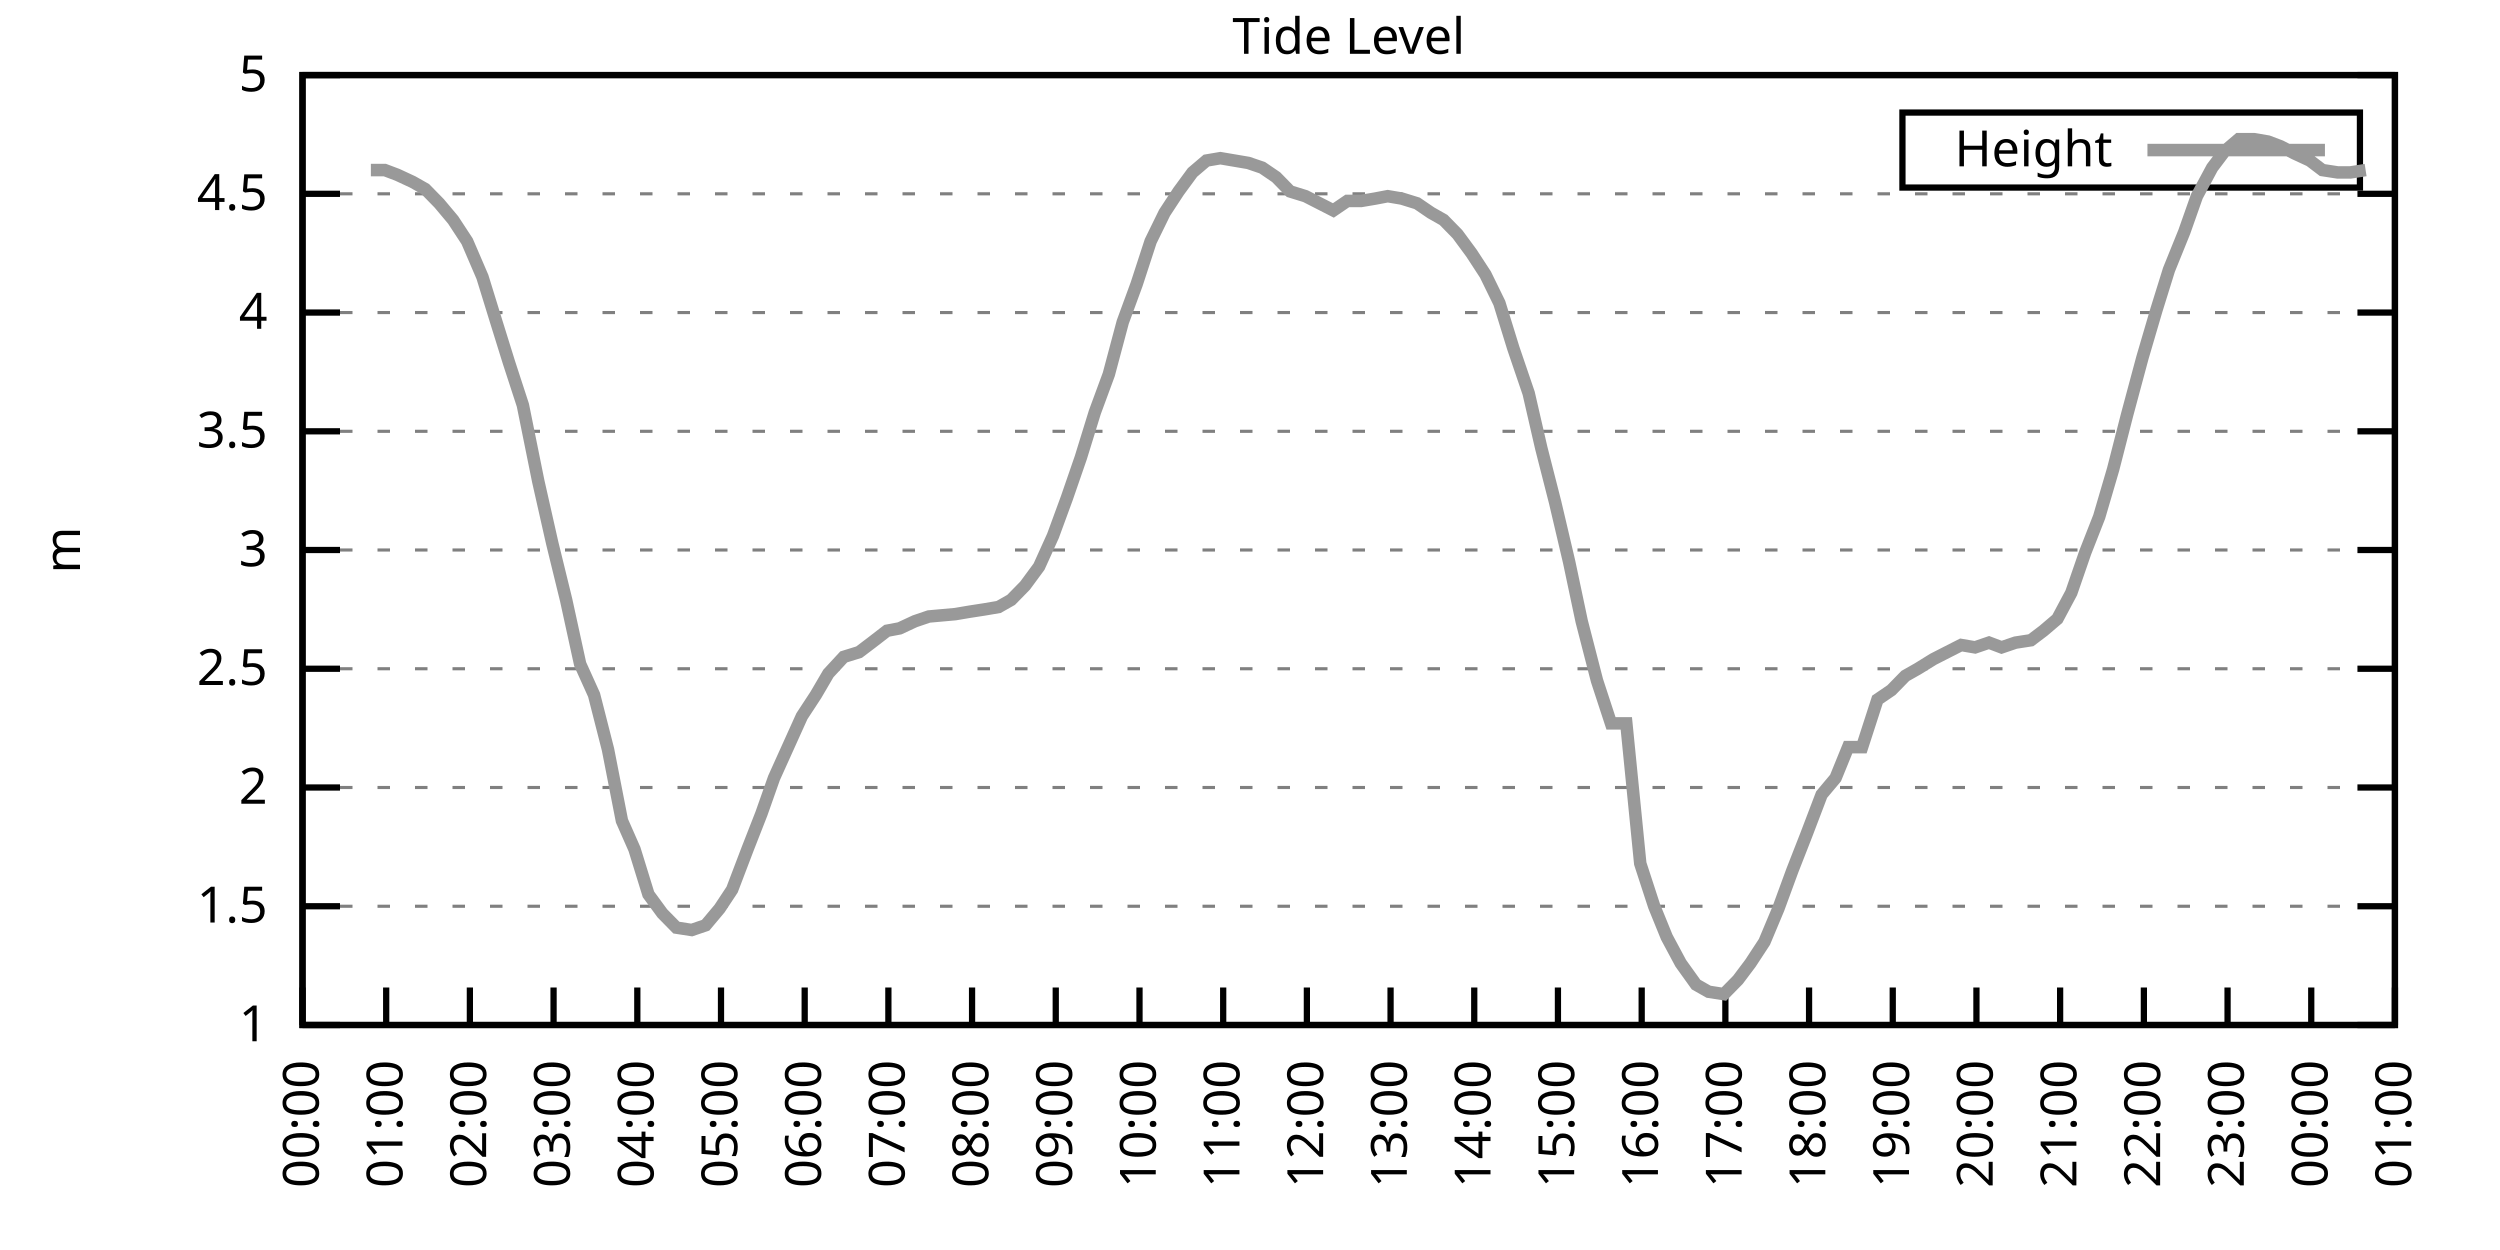
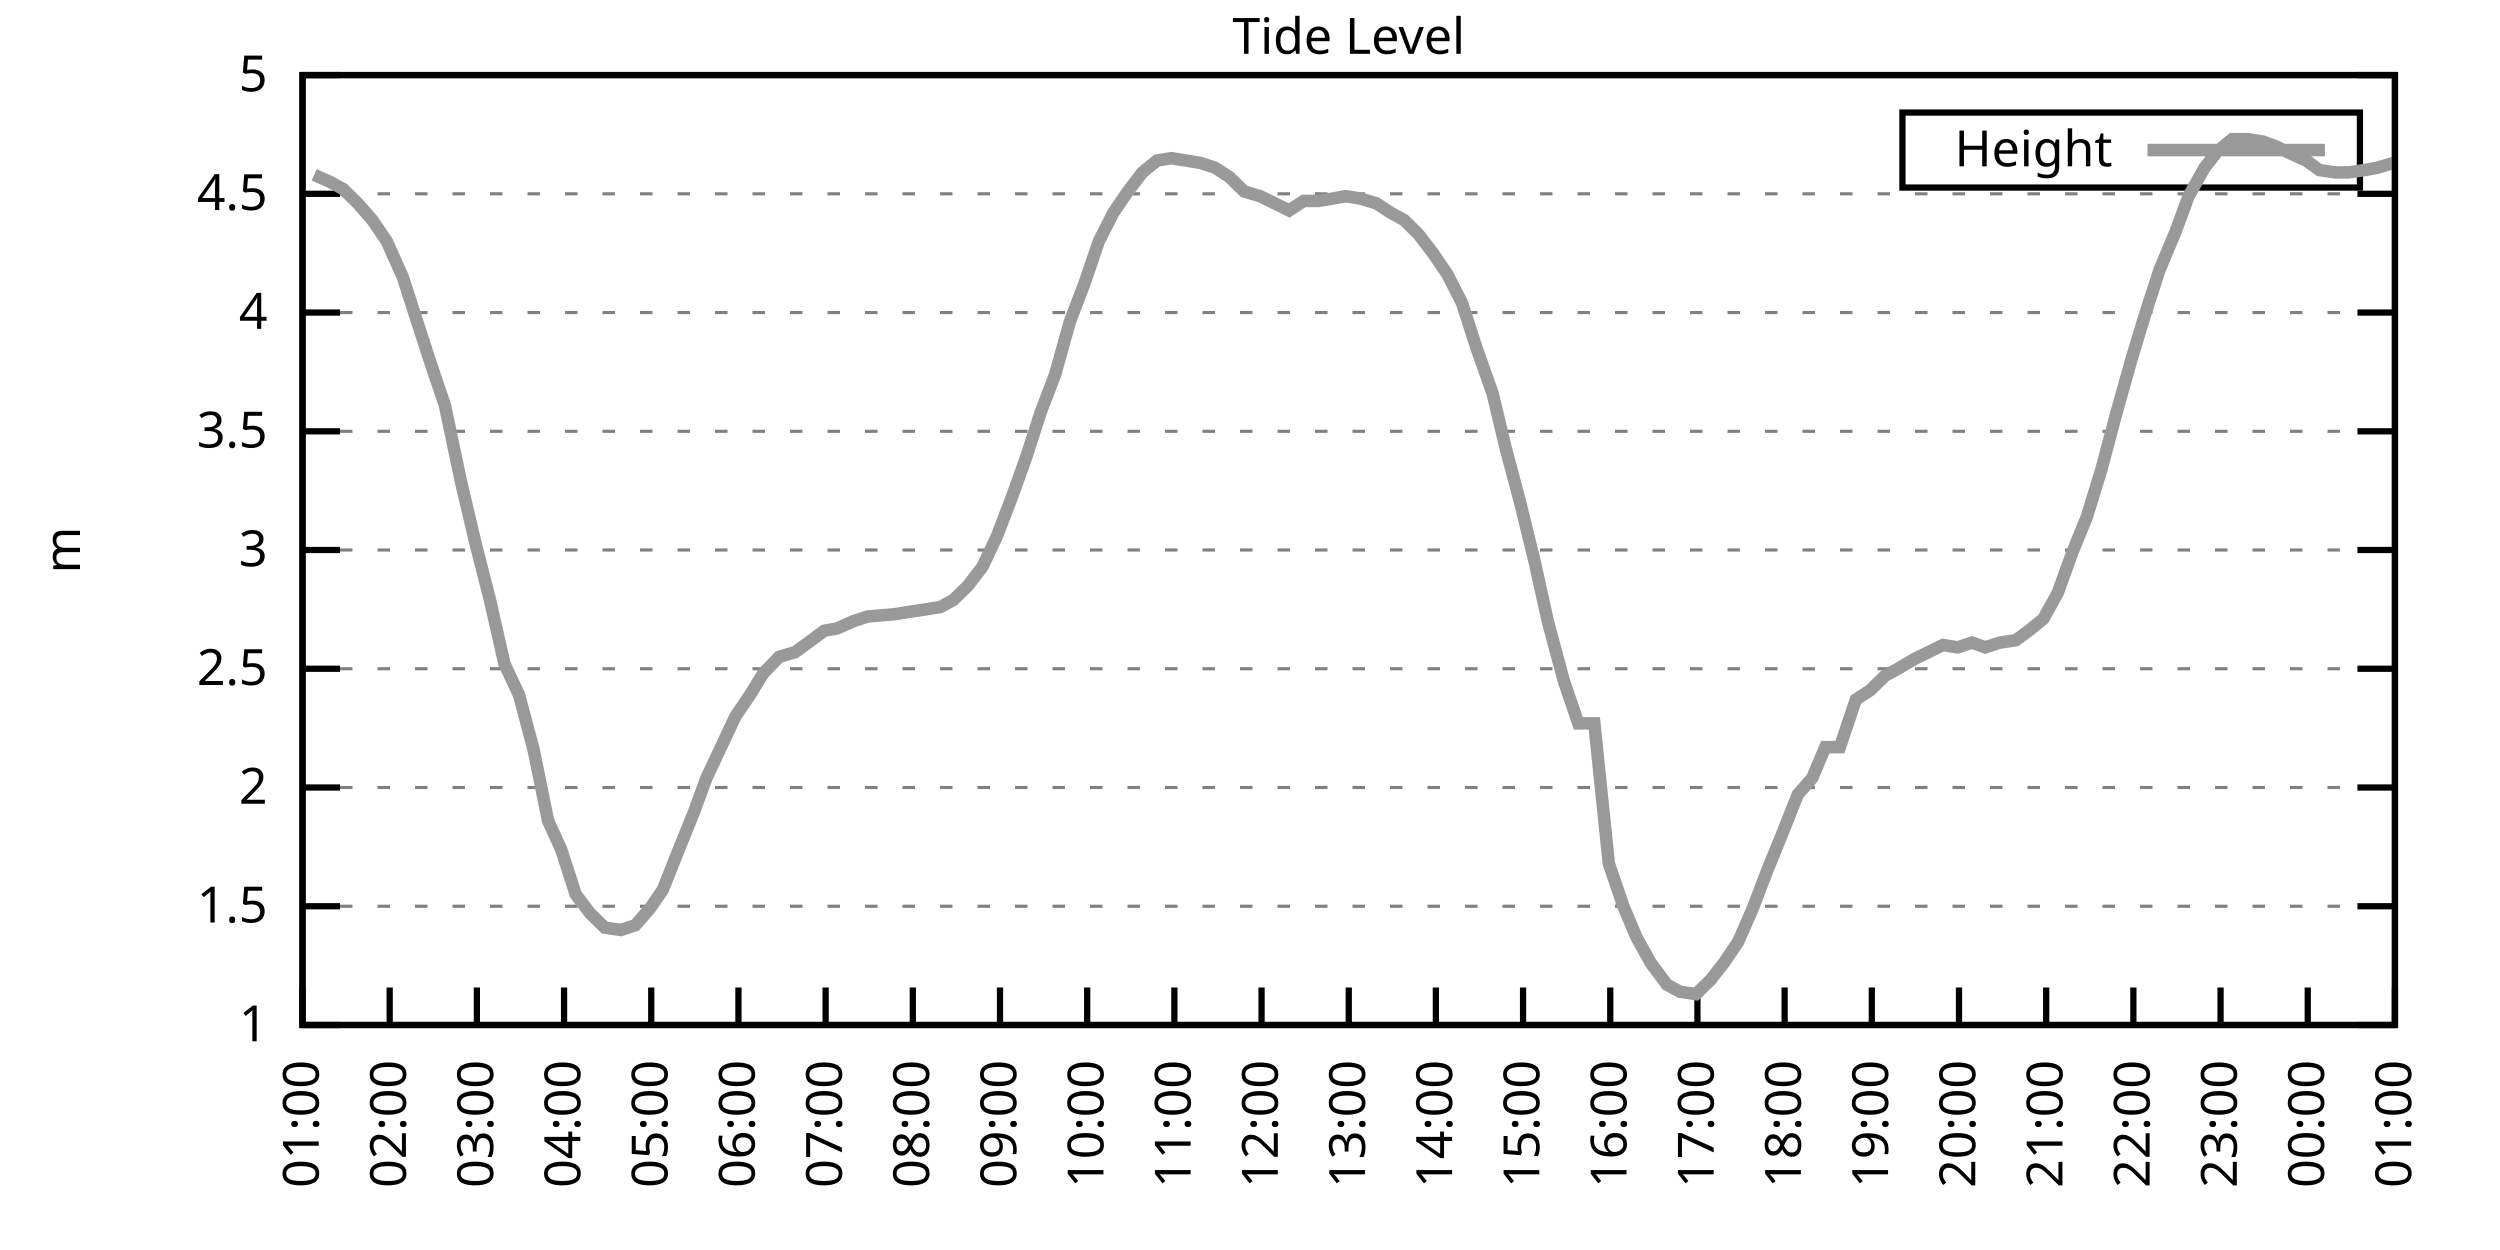
<svg xmlns="http://www.w3.org/2000/svg" xmlns:xlink="http://www.w3.org/1999/xlink" width="400" height="200" viewBox="0 0 400 200">
  <g id="gnuplot_canvas">
    <rect x="0" y="0" width="400" height="200" fill="none" />
    <defs>
      <circle id="gpDot" r="0.5" stroke-width="0.5" stroke="currentColor" />
      <path id="gpPt0" stroke-width="0.333" stroke="currentColor" d="M-1,0 h2 M0,-1 v2" />
      <path id="gpPt1" stroke-width="0.333" stroke="currentColor" d="M-1,-1 L1,1 M1,-1 L-1,1" />
      <path id="gpPt2" stroke-width="0.333" stroke="currentColor" d="M-1,0 L1,0 M0,-1 L0,1 M-1,-1 L1,1 M-1,1 L1,-1" />
      <rect id="gpPt3" stroke-width="0.333" stroke="currentColor" x="-1" y="-1" width="2" height="2" />
      <rect id="gpPt4" stroke-width="0.333" stroke="currentColor" fill="currentColor" x="-1" y="-1" width="2" height="2" />
      <circle id="gpPt5" stroke-width="0.333" stroke="currentColor" cx="0" cy="0" r="1" />
      <use xlink:href="#gpPt5" id="gpPt6" fill="currentColor" stroke="none" />
      <path id="gpPt7" stroke-width="0.333" stroke="currentColor" d="M0,-1.33 L-1.33,0.67 L1.33,0.67 z" />
      <use xlink:href="#gpPt7" id="gpPt8" fill="currentColor" stroke="none" />
      <use xlink:href="#gpPt7" id="gpPt9" stroke="currentColor" transform="rotate(180)" />
      <use xlink:href="#gpPt9" id="gpPt10" fill="currentColor" stroke="none" />
      <use xlink:href="#gpPt3" id="gpPt11" stroke="currentColor" transform="rotate(45)" />
      <use xlink:href="#gpPt11" id="gpPt12" fill="currentColor" stroke="none" />
      <path id="gpPt13" stroke-width="0.333" stroke="currentColor" d="M0,1.330 L1.265,0.411 L0.782,-1.067 L-0.782,-1.076 L-1.265,0.411 z" />
      <use xlink:href="#gpPt13" id="gpPt14" fill="currentColor" stroke="none" />
      <filter id="textbox" filterUnits="objectBoundingBox" x="0" y="0" height="1" width="1">
        <feFlood flood-color="white" flood-opacity="1" result="bgnd" />
        <feComposite in="SourceGraphic" in2="bgnd" operator="atop" />
      </filter>
      <filter id="greybox" filterUnits="objectBoundingBox" x="0" y="0" height="1" width="1">
        <feFlood flood-color="lightgrey" flood-opacity="1" result="grey" />
        <feComposite in="SourceGraphic" in2="grey" operator="atop" />
      </filter>
    </defs>
    <g fill="none" color="white" stroke="currentColor" stroke-width="1.00" stroke-linecap="butt" stroke-linejoin="miter">
</g>
    <g fill="none" color="black" stroke="currentColor" stroke-width="1.00" stroke-linecap="butt" stroke-linejoin="miter">
      <g stroke="none" shape-rendering="crispEdges">
        <polygon fill="rgb(255, 255, 255)" points="48.40,164.00 383.18,164.00 383.18,12.02 48.40,12.02 " />
      </g>
    </g>
    <g fill="none" color="black" stroke="currentColor" stroke-width="1.00" stroke-linecap="butt" stroke-linejoin="miter">
</g>
    <g fill="none" color="black" stroke="black" stroke-width="0.50" stroke-linecap="butt" stroke-linejoin="miter">
</g>
    <g fill="none" color="gray" stroke="currentColor" stroke-width="0.50" stroke-linecap="butt" stroke-linejoin="miter">
      <path stroke="gray" stroke-dasharray="2,4" class="gridline" d="M48.40,164.00 L383.19,164.00  " />
    </g>
    <g fill="none" color="gray" stroke="gray" stroke-width="1.00" stroke-linecap="butt" stroke-linejoin="miter">
</g>
    <g fill="none" color="black" stroke="currentColor" stroke-width="1.00" stroke-linecap="butt" stroke-linejoin="miter">
      <path stroke="black" d="M48.40,164.00 L54.40,164.00 M383.19,164.00 L377.19,164.00  " />
      <g transform="translate(42.80,166.60)" stroke="none" fill="black" font-family="Sans" font-size="8.00" text-anchor="end">
        <text>
          <tspan font-family="Sans"> 1</tspan>
        </text>
      </g>
    </g>
    <g fill="none" color="black" stroke="currentColor" stroke-width="1.00" stroke-linecap="butt" stroke-linejoin="miter">
</g>
    <g fill="none" color="black" stroke="black" stroke-width="0.50" stroke-linecap="butt" stroke-linejoin="miter">
</g>
    <g fill="none" color="gray" stroke="currentColor" stroke-width="0.50" stroke-linecap="butt" stroke-linejoin="miter">
      <path stroke="gray" stroke-dasharray="2,4" class="gridline" d="M48.40,145.00 L383.19,145.00  " />
    </g>
    <g fill="none" color="gray" stroke="gray" stroke-width="1.00" stroke-linecap="butt" stroke-linejoin="miter">
</g>
    <g fill="none" color="black" stroke="currentColor" stroke-width="1.00" stroke-linecap="butt" stroke-linejoin="miter">
      <path stroke="black" d="M48.40,145.00 L54.40,145.00 M383.19,145.00 L377.19,145.00  " />
      <g transform="translate(42.80,147.60)" stroke="none" fill="black" font-family="Sans" font-size="8.00" text-anchor="end">
        <text>
          <tspan font-family="Sans"> 1.5</tspan>
        </text>
      </g>
    </g>
    <g fill="none" color="black" stroke="currentColor" stroke-width="1.00" stroke-linecap="butt" stroke-linejoin="miter">
</g>
    <g fill="none" color="black" stroke="black" stroke-width="0.50" stroke-linecap="butt" stroke-linejoin="miter">
</g>
    <g fill="none" color="gray" stroke="currentColor" stroke-width="0.50" stroke-linecap="butt" stroke-linejoin="miter">
      <path stroke="gray" stroke-dasharray="2,4" class="gridline" d="M48.40,126.00 L383.19,126.00  " />
    </g>
    <g fill="none" color="gray" stroke="gray" stroke-width="1.00" stroke-linecap="butt" stroke-linejoin="miter">
</g>
    <g fill="none" color="black" stroke="currentColor" stroke-width="1.00" stroke-linecap="butt" stroke-linejoin="miter">
      <path stroke="black" d="M48.40,126.00 L54.40,126.00 M383.19,126.00 L377.19,126.00  " />
      <g transform="translate(42.80,128.60)" stroke="none" fill="black" font-family="Sans" font-size="8.00" text-anchor="end">
        <text>
          <tspan font-family="Sans"> 2</tspan>
        </text>
      </g>
    </g>
    <g fill="none" color="black" stroke="currentColor" stroke-width="1.00" stroke-linecap="butt" stroke-linejoin="miter">
</g>
    <g fill="none" color="black" stroke="black" stroke-width="0.50" stroke-linecap="butt" stroke-linejoin="miter">
</g>
    <g fill="none" color="gray" stroke="currentColor" stroke-width="0.50" stroke-linecap="butt" stroke-linejoin="miter">
      <path stroke="gray" stroke-dasharray="2,4" class="gridline" d="M48.40,107.00 L383.19,107.00  " />
    </g>
    <g fill="none" color="gray" stroke="gray" stroke-width="1.00" stroke-linecap="butt" stroke-linejoin="miter">
</g>
    <g fill="none" color="black" stroke="currentColor" stroke-width="1.00" stroke-linecap="butt" stroke-linejoin="miter">
      <path stroke="black" d="M48.40,107.00 L54.40,107.00 M383.19,107.00 L377.19,107.00  " />
      <g transform="translate(42.80,109.60)" stroke="none" fill="black" font-family="Sans" font-size="8.00" text-anchor="end">
        <text>
          <tspan font-family="Sans"> 2.5</tspan>
        </text>
      </g>
    </g>
    <g fill="none" color="black" stroke="currentColor" stroke-width="1.00" stroke-linecap="butt" stroke-linejoin="miter">
</g>
    <g fill="none" color="black" stroke="black" stroke-width="0.50" stroke-linecap="butt" stroke-linejoin="miter">
</g>
    <g fill="none" color="gray" stroke="currentColor" stroke-width="0.50" stroke-linecap="butt" stroke-linejoin="miter">
      <path stroke="gray" stroke-dasharray="2,4" class="gridline" d="M48.40,88.00 L383.19,88.00  " />
    </g>
    <g fill="none" color="gray" stroke="gray" stroke-width="1.00" stroke-linecap="butt" stroke-linejoin="miter">
</g>
    <g fill="none" color="black" stroke="currentColor" stroke-width="1.00" stroke-linecap="butt" stroke-linejoin="miter">
      <path stroke="black" d="M48.40,88.00 L54.40,88.00 M383.19,88.00 L377.19,88.00  " />
      <g transform="translate(42.80,90.60)" stroke="none" fill="black" font-family="Sans" font-size="8.00" text-anchor="end">
        <text>
          <tspan font-family="Sans"> 3</tspan>
        </text>
      </g>
    </g>
    <g fill="none" color="black" stroke="currentColor" stroke-width="1.00" stroke-linecap="butt" stroke-linejoin="miter">
</g>
    <g fill="none" color="black" stroke="black" stroke-width="0.50" stroke-linecap="butt" stroke-linejoin="miter">
</g>
    <g fill="none" color="gray" stroke="currentColor" stroke-width="0.50" stroke-linecap="butt" stroke-linejoin="miter">
      <path stroke="gray" stroke-dasharray="2,4" class="gridline" d="M48.40,69.01 L383.19,69.01  " />
    </g>
    <g fill="none" color="gray" stroke="gray" stroke-width="1.00" stroke-linecap="butt" stroke-linejoin="miter">
</g>
    <g fill="none" color="black" stroke="currentColor" stroke-width="1.00" stroke-linecap="butt" stroke-linejoin="miter">
      <path stroke="black" d="M48.40,69.01 L54.40,69.01 M383.19,69.01 L377.19,69.01  " />
      <g transform="translate(42.80,71.61)" stroke="none" fill="black" font-family="Sans" font-size="8.00" text-anchor="end">
        <text>
          <tspan font-family="Sans"> 3.5</tspan>
        </text>
      </g>
    </g>
    <g fill="none" color="black" stroke="currentColor" stroke-width="1.00" stroke-linecap="butt" stroke-linejoin="miter">
</g>
    <g fill="none" color="black" stroke="black" stroke-width="0.50" stroke-linecap="butt" stroke-linejoin="miter">
</g>
    <g fill="none" color="gray" stroke="currentColor" stroke-width="0.50" stroke-linecap="butt" stroke-linejoin="miter">
      <path stroke="gray" stroke-dasharray="2,4" class="gridline" d="M48.40,50.01 L383.19,50.01  " />
    </g>
    <g fill="none" color="gray" stroke="gray" stroke-width="1.00" stroke-linecap="butt" stroke-linejoin="miter">
</g>
    <g fill="none" color="black" stroke="currentColor" stroke-width="1.00" stroke-linecap="butt" stroke-linejoin="miter">
      <path stroke="black" d="M48.40,50.01 L54.40,50.01 M383.19,50.01 L377.19,50.01  " />
      <g transform="translate(42.80,52.61)" stroke="none" fill="black" font-family="Sans" font-size="8.00" text-anchor="end">
        <text>
          <tspan font-family="Sans"> 4</tspan>
        </text>
      </g>
    </g>
    <g fill="none" color="black" stroke="currentColor" stroke-width="1.00" stroke-linecap="butt" stroke-linejoin="miter">
</g>
    <g fill="none" color="black" stroke="black" stroke-width="0.50" stroke-linecap="butt" stroke-linejoin="miter">
</g>
    <g fill="none" color="gray" stroke="currentColor" stroke-width="0.50" stroke-linecap="butt" stroke-linejoin="miter">
      <path stroke="gray" stroke-dasharray="2,4" class="gridline" d="M48.40,31.01 L383.19,31.01  " />
    </g>
    <g fill="none" color="gray" stroke="gray" stroke-width="1.00" stroke-linecap="butt" stroke-linejoin="miter">
</g>
    <g fill="none" color="black" stroke="currentColor" stroke-width="1.00" stroke-linecap="butt" stroke-linejoin="miter">
      <path stroke="black" d="M48.40,31.01 L54.40,31.01 M383.19,31.01 L377.19,31.01  " />
      <g transform="translate(42.80,33.61)" stroke="none" fill="black" font-family="Sans" font-size="8.00" text-anchor="end">
        <text>
          <tspan font-family="Sans"> 4.5</tspan>
        </text>
      </g>
    </g>
    <g fill="none" color="black" stroke="currentColor" stroke-width="1.00" stroke-linecap="butt" stroke-linejoin="miter">
</g>
    <g fill="none" color="black" stroke="black" stroke-width="0.50" stroke-linecap="butt" stroke-linejoin="miter">
</g>
    <g fill="none" color="gray" stroke="currentColor" stroke-width="0.50" stroke-linecap="butt" stroke-linejoin="miter">
      <path stroke="gray" stroke-dasharray="2,4" class="gridline" d="M48.40,12.01 L383.19,12.01  " />
    </g>
    <g fill="none" color="gray" stroke="gray" stroke-width="1.00" stroke-linecap="butt" stroke-linejoin="miter">
</g>
    <g fill="none" color="black" stroke="currentColor" stroke-width="1.00" stroke-linecap="butt" stroke-linejoin="miter">
      <path stroke="black" d="M48.40,12.01 L54.40,12.01 M383.19,12.01 L377.19,12.01  " />
      <g transform="translate(42.80,14.61)" stroke="none" fill="black" font-family="Sans" font-size="8.00" text-anchor="end">
        <text>
          <tspan font-family="Sans"> 5</tspan>
        </text>
      </g>
    </g>
    <g fill="none" color="black" stroke="currentColor" stroke-width="1.00" stroke-linecap="butt" stroke-linejoin="miter">
      <path stroke="black" d="M48.40,164.00 L48.40,158.00  " />
      <g transform="translate(51.00,169.60) rotate(270.00)" stroke="none" fill="black" font-family="Sans" font-size="8.00" text-anchor="end">
        <text>
-           <tspan font-family="Sans">00:00</tspan>
-         </text>
-       </g>
-     </g>
-     <g fill="none" color="black" stroke="currentColor" stroke-width="1.00" stroke-linecap="butt" stroke-linejoin="miter">
-       <path stroke="black" d="M61.79,164.00 L61.79,158.00  " />
-       <g transform="translate(64.39,169.60) rotate(270.00)" stroke="none" fill="black" font-family="Sans" font-size="8.00" text-anchor="end">
-         <text>
          <tspan font-family="Sans">01:00</tspan>
        </text>
      </g>
    </g>
    <g fill="none" color="black" stroke="currentColor" stroke-width="1.00" stroke-linecap="butt" stroke-linejoin="miter">
-       <path stroke="black" d="M75.18,164.00 L75.18,158.00  " />
-       <g transform="translate(77.78,169.60) rotate(270.00)" stroke="none" fill="black" font-family="Sans" font-size="8.00" text-anchor="end">
+       <path stroke="black" d="M62.35,164.00 L62.35,158.00  " />
+       <g transform="translate(64.95,169.60) rotate(270.00)" stroke="none" fill="black" font-family="Sans" font-size="8.00" text-anchor="end">
        <text>
          <tspan font-family="Sans">02:00</tspan>
        </text>
      </g>
    </g>
    <g fill="none" color="black" stroke="currentColor" stroke-width="1.00" stroke-linecap="butt" stroke-linejoin="miter">
-       <path stroke="black" d="M88.57,164.00 L88.57,158.00  " />
-       <g transform="translate(91.17,169.60) rotate(270.00)" stroke="none" fill="black" font-family="Sans" font-size="8.00" text-anchor="end">
+       <path stroke="black" d="M76.30,164.00 L76.30,158.00  " />
+       <g transform="translate(78.90,169.60) rotate(270.00)" stroke="none" fill="black" font-family="Sans" font-size="8.00" text-anchor="end">
        <text>
          <tspan font-family="Sans">03:00</tspan>
        </text>
      </g>
    </g>
    <g fill="none" color="black" stroke="currentColor" stroke-width="1.00" stroke-linecap="butt" stroke-linejoin="miter">
-       <path stroke="black" d="M101.97,164.00 L101.97,158.00  " />
-       <g transform="translate(104.57,169.60) rotate(270.00)" stroke="none" fill="black" font-family="Sans" font-size="8.00" text-anchor="end">
+       <path stroke="black" d="M90.25,164.00 L90.25,158.00  " />
+       <g transform="translate(92.85,169.60) rotate(270.00)" stroke="none" fill="black" font-family="Sans" font-size="8.00" text-anchor="end">
        <text>
          <tspan font-family="Sans">04:00</tspan>
        </text>
      </g>
    </g>
    <g fill="none" color="black" stroke="currentColor" stroke-width="1.00" stroke-linecap="butt" stroke-linejoin="miter">
-       <path stroke="black" d="M115.36,164.00 L115.36,158.00  " />
-       <g transform="translate(117.96,169.60) rotate(270.00)" stroke="none" fill="black" font-family="Sans" font-size="8.00" text-anchor="end">
+       <path stroke="black" d="M104.20,164.00 L104.20,158.00  " />
+       <g transform="translate(106.80,169.60) rotate(270.00)" stroke="none" fill="black" font-family="Sans" font-size="8.00" text-anchor="end">
        <text>
          <tspan font-family="Sans">05:00</tspan>
        </text>
      </g>
    </g>
    <g fill="none" color="black" stroke="currentColor" stroke-width="1.00" stroke-linecap="butt" stroke-linejoin="miter">
-       <path stroke="black" d="M128.75,164.00 L128.75,158.00  " />
-       <g transform="translate(131.35,169.60) rotate(270.00)" stroke="none" fill="black" font-family="Sans" font-size="8.00" text-anchor="end">
+       <path stroke="black" d="M118.15,164.00 L118.15,158.00  " />
+       <g transform="translate(120.75,169.60) rotate(270.00)" stroke="none" fill="black" font-family="Sans" font-size="8.00" text-anchor="end">
        <text>
          <tspan font-family="Sans">06:00</tspan>
        </text>
      </g>
    </g>
    <g fill="none" color="black" stroke="currentColor" stroke-width="1.00" stroke-linecap="butt" stroke-linejoin="miter">
-       <path stroke="black" d="M142.14,164.00 L142.14,158.00  " />
-       <g transform="translate(144.74,169.60) rotate(270.00)" stroke="none" fill="black" font-family="Sans" font-size="8.00" text-anchor="end">
+       <path stroke="black" d="M132.10,164.00 L132.10,158.00  " />
+       <g transform="translate(134.70,169.60) rotate(270.00)" stroke="none" fill="black" font-family="Sans" font-size="8.00" text-anchor="end">
        <text>
          <tspan font-family="Sans">07:00</tspan>
        </text>
      </g>
    </g>
    <g fill="none" color="black" stroke="currentColor" stroke-width="1.00" stroke-linecap="butt" stroke-linejoin="miter">
-       <path stroke="black" d="M155.53,164.00 L155.53,158.00  " />
-       <g transform="translate(158.13,169.60) rotate(270.00)" stroke="none" fill="black" font-family="Sans" font-size="8.00" text-anchor="end">
+       <path stroke="black" d="M146.05,164.00 L146.05,158.00  " />
+       <g transform="translate(148.65,169.60) rotate(270.00)" stroke="none" fill="black" font-family="Sans" font-size="8.00" text-anchor="end">
        <text>
          <tspan font-family="Sans">08:00</tspan>
        </text>
      </g>
    </g>
    <g fill="none" color="black" stroke="currentColor" stroke-width="1.00" stroke-linecap="butt" stroke-linejoin="miter">
-       <path stroke="black" d="M168.92,164.00 L168.92,158.00  " />
-       <g transform="translate(171.52,169.60) rotate(270.00)" stroke="none" fill="black" font-family="Sans" font-size="8.00" text-anchor="end">
+       <path stroke="black" d="M160.00,164.00 L160.00,158.00  " />
+       <g transform="translate(162.60,169.60) rotate(270.00)" stroke="none" fill="black" font-family="Sans" font-size="8.00" text-anchor="end">
        <text>
          <tspan font-family="Sans">09:00</tspan>
        </text>
      </g>
    </g>
    <g fill="none" color="black" stroke="currentColor" stroke-width="1.00" stroke-linecap="butt" stroke-linejoin="miter">
-       <path stroke="black" d="M182.32,164.00 L182.32,158.00  " />
-       <g transform="translate(184.92,169.60) rotate(270.00)" stroke="none" fill="black" font-family="Sans" font-size="8.00" text-anchor="end">
+       <path stroke="black" d="M173.95,164.00 L173.95,158.00  " />
+       <g transform="translate(176.55,169.60) rotate(270.00)" stroke="none" fill="black" font-family="Sans" font-size="8.00" text-anchor="end">
        <text>
          <tspan font-family="Sans">10:00</tspan>
        </text>
      </g>
    </g>
    <g fill="none" color="black" stroke="currentColor" stroke-width="1.00" stroke-linecap="butt" stroke-linejoin="miter">
-       <path stroke="black" d="M195.71,164.00 L195.71,158.00  " />
-       <g transform="translate(198.31,169.60) rotate(270.00)" stroke="none" fill="black" font-family="Sans" font-size="8.00" text-anchor="end">
+       <path stroke="black" d="M187.90,164.00 L187.90,158.00  " />
+       <g transform="translate(190.50,169.60) rotate(270.00)" stroke="none" fill="black" font-family="Sans" font-size="8.00" text-anchor="end">
        <text>
          <tspan font-family="Sans">11:00</tspan>
        </text>
      </g>
    </g>
    <g fill="none" color="black" stroke="currentColor" stroke-width="1.00" stroke-linecap="butt" stroke-linejoin="miter">
-       <path stroke="black" d="M209.10,164.00 L209.10,158.00  " />
-       <g transform="translate(211.70,169.60) rotate(270.00)" stroke="none" fill="black" font-family="Sans" font-size="8.00" text-anchor="end">
+       <path stroke="black" d="M201.85,164.00 L201.85,158.00  " />
+       <g transform="translate(204.45,169.60) rotate(270.00)" stroke="none" fill="black" font-family="Sans" font-size="8.00" text-anchor="end">
        <text>
          <tspan font-family="Sans">12:00</tspan>
        </text>
      </g>
    </g>
    <g fill="none" color="black" stroke="currentColor" stroke-width="1.00" stroke-linecap="butt" stroke-linejoin="miter">
-       <path stroke="black" d="M222.49,164.00 L222.49,158.00  " />
-       <g transform="translate(225.09,169.60) rotate(270.00)" stroke="none" fill="black" font-family="Sans" font-size="8.00" text-anchor="end">
+       <path stroke="black" d="M215.80,164.00 L215.80,158.00  " />
+       <g transform="translate(218.40,169.60) rotate(270.00)" stroke="none" fill="black" font-family="Sans" font-size="8.00" text-anchor="end">
        <text>
          <tspan font-family="Sans">13:00</tspan>
        </text>
      </g>
    </g>
    <g fill="none" color="black" stroke="currentColor" stroke-width="1.00" stroke-linecap="butt" stroke-linejoin="miter">
-       <path stroke="black" d="M235.88,164.00 L235.88,158.00  " />
-       <g transform="translate(238.48,169.60) rotate(270.00)" stroke="none" fill="black" font-family="Sans" font-size="8.00" text-anchor="end">
+       <path stroke="black" d="M229.74,164.00 L229.74,158.00  " />
+       <g transform="translate(232.34,169.60) rotate(270.00)" stroke="none" fill="black" font-family="Sans" font-size="8.00" text-anchor="end">
        <text>
          <tspan font-family="Sans">14:00</tspan>
        </text>
      </g>
    </g>
    <g fill="none" color="black" stroke="currentColor" stroke-width="1.00" stroke-linecap="butt" stroke-linejoin="miter">
-       <path stroke="black" d="M249.27,164.00 L249.27,158.00  " />
-       <g transform="translate(251.87,169.60) rotate(270.00)" stroke="none" fill="black" font-family="Sans" font-size="8.00" text-anchor="end">
+       <path stroke="black" d="M243.69,164.00 L243.69,158.00  " />
+       <g transform="translate(246.29,169.60) rotate(270.00)" stroke="none" fill="black" font-family="Sans" font-size="8.00" text-anchor="end">
        <text>
          <tspan font-family="Sans">15:00</tspan>
        </text>
      </g>
    </g>
    <g fill="none" color="black" stroke="currentColor" stroke-width="1.00" stroke-linecap="butt" stroke-linejoin="miter">
-       <path stroke="black" d="M262.67,164.00 L262.67,158.00  " />
-       <g transform="translate(265.27,169.60) rotate(270.00)" stroke="none" fill="black" font-family="Sans" font-size="8.00" text-anchor="end">
+       <path stroke="black" d="M257.64,164.00 L257.64,158.00  " />
+       <g transform="translate(260.24,169.60) rotate(270.00)" stroke="none" fill="black" font-family="Sans" font-size="8.00" text-anchor="end">
        <text>
          <tspan font-family="Sans">16:00</tspan>
        </text>
      </g>
    </g>
    <g fill="none" color="black" stroke="currentColor" stroke-width="1.00" stroke-linecap="butt" stroke-linejoin="miter">
-       <path stroke="black" d="M276.06,164.00 L276.06,158.00  " />
-       <g transform="translate(278.66,169.60) rotate(270.00)" stroke="none" fill="black" font-family="Sans" font-size="8.00" text-anchor="end">
+       <path stroke="black" d="M271.59,164.00 L271.59,158.00  " />
+       <g transform="translate(274.19,169.60) rotate(270.00)" stroke="none" fill="black" font-family="Sans" font-size="8.00" text-anchor="end">
        <text>
          <tspan font-family="Sans">17:00</tspan>
        </text>
      </g>
    </g>
    <g fill="none" color="black" stroke="currentColor" stroke-width="1.00" stroke-linecap="butt" stroke-linejoin="miter">
-       <path stroke="black" d="M289.45,164.00 L289.45,158.00  " />
-       <g transform="translate(292.05,169.60) rotate(270.00)" stroke="none" fill="black" font-family="Sans" font-size="8.00" text-anchor="end">
+       <path stroke="black" d="M285.54,164.00 L285.54,158.00  " />
+       <g transform="translate(288.14,169.60) rotate(270.00)" stroke="none" fill="black" font-family="Sans" font-size="8.00" text-anchor="end">
        <text>
          <tspan font-family="Sans">18:00</tspan>
        </text>
      </g>
    </g>
    <g fill="none" color="black" stroke="currentColor" stroke-width="1.00" stroke-linecap="butt" stroke-linejoin="miter">
-       <path stroke="black" d="M302.84,164.00 L302.84,158.00  " />
-       <g transform="translate(305.44,169.60) rotate(270.00)" stroke="none" fill="black" font-family="Sans" font-size="8.00" text-anchor="end">
+       <path stroke="black" d="M299.49,164.00 L299.49,158.00  " />
+       <g transform="translate(302.09,169.60) rotate(270.00)" stroke="none" fill="black" font-family="Sans" font-size="8.00" text-anchor="end">
        <text>
          <tspan font-family="Sans">19:00</tspan>
        </text>
      </g>
    </g>
    <g fill="none" color="black" stroke="currentColor" stroke-width="1.00" stroke-linecap="butt" stroke-linejoin="miter">
-       <path stroke="black" d="M316.23,164.00 L316.23,158.00  " />
-       <g transform="translate(318.83,169.60) rotate(270.00)" stroke="none" fill="black" font-family="Sans" font-size="8.00" text-anchor="end">
+       <path stroke="black" d="M313.44,164.00 L313.44,158.00  " />
+       <g transform="translate(316.04,169.60) rotate(270.00)" stroke="none" fill="black" font-family="Sans" font-size="8.00" text-anchor="end">
        <text>
          <tspan font-family="Sans">20:00</tspan>
        </text>
      </g>
    </g>
    <g fill="none" color="black" stroke="currentColor" stroke-width="1.00" stroke-linecap="butt" stroke-linejoin="miter">
-       <path stroke="black" d="M329.62,164.00 L329.62,158.00  " />
-       <g transform="translate(332.22,169.60) rotate(270.00)" stroke="none" fill="black" font-family="Sans" font-size="8.00" text-anchor="end">
+       <path stroke="black" d="M327.39,164.00 L327.39,158.00  " />
+       <g transform="translate(329.99,169.60) rotate(270.00)" stroke="none" fill="black" font-family="Sans" font-size="8.00" text-anchor="end">
        <text>
          <tspan font-family="Sans">21:00</tspan>
        </text>
      </g>
    </g>
    <g fill="none" color="black" stroke="currentColor" stroke-width="1.00" stroke-linecap="butt" stroke-linejoin="miter">
-       <path stroke="black" d="M343.02,164.00 L343.02,158.00  " />
-       <g transform="translate(345.62,169.60) rotate(270.00)" stroke="none" fill="black" font-family="Sans" font-size="8.00" text-anchor="end">
+       <path stroke="black" d="M341.34,164.00 L341.34,158.00  " />
+       <g transform="translate(343.94,169.60) rotate(270.00)" stroke="none" fill="black" font-family="Sans" font-size="8.00" text-anchor="end">
        <text>
          <tspan font-family="Sans">22:00</tspan>
        </text>
      </g>
    </g>
    <g fill="none" color="black" stroke="currentColor" stroke-width="1.00" stroke-linecap="butt" stroke-linejoin="miter">
-       <path stroke="black" d="M356.41,164.00 L356.41,158.00  " />
-       <g transform="translate(359.01,169.60) rotate(270.00)" stroke="none" fill="black" font-family="Sans" font-size="8.00" text-anchor="end">
+       <path stroke="black" d="M355.29,164.00 L355.29,158.00  " />
+       <g transform="translate(357.89,169.60) rotate(270.00)" stroke="none" fill="black" font-family="Sans" font-size="8.00" text-anchor="end">
        <text>
          <tspan font-family="Sans">23:00</tspan>
        </text>
      </g>
    </g>
    <g fill="none" color="black" stroke="currentColor" stroke-width="1.00" stroke-linecap="butt" stroke-linejoin="miter">
-       <path stroke="black" d="M369.80,164.00 L369.80,158.00  " />
-       <g transform="translate(372.40,169.60) rotate(270.00)" stroke="none" fill="black" font-family="Sans" font-size="8.00" text-anchor="end">
+       <path stroke="black" d="M369.24,164.00 L369.24,158.00  " />
+       <g transform="translate(371.84,169.60) rotate(270.00)" stroke="none" fill="black" font-family="Sans" font-size="8.00" text-anchor="end">
        <text>
          <tspan font-family="Sans">00:00</tspan>
        </text>
      </g>
    </g>
    <g fill="none" color="black" stroke="currentColor" stroke-width="1.00" stroke-linecap="butt" stroke-linejoin="miter">
      <path stroke="black" d="M383.19,164.00 L383.19,158.00  " />
      <g transform="translate(385.79,169.60) rotate(270.00)" stroke="none" fill="black" font-family="Sans" font-size="8.00" text-anchor="end">
        <text>
          <tspan font-family="Sans">01:00</tspan>
        </text>
      </g>
    </g>
    <g fill="none" color="black" stroke="currentColor" stroke-width="1.00" stroke-linecap="butt" stroke-linejoin="miter">
</g>
    <g fill="none" color="black" stroke="currentColor" stroke-width="1.00" stroke-linecap="butt" stroke-linejoin="miter">
      <path stroke="black" d="M48.40,12.01 L48.40,164.00 L383.19,164.00 L383.19,12.01 L48.40,12.01 Z  " />
    </g>
    <g fill="none" color="black" stroke="currentColor" stroke-width="1.00" stroke-linecap="butt" stroke-linejoin="miter">
</g>
    <g fill="none" color="black" stroke="currentColor" stroke-width="1.00" stroke-linecap="butt" stroke-linejoin="miter">
      <path stroke="black" d="M304.39,30.01 L304.39,18.01 L377.59,18.01 L377.59,30.01 L304.39,30.01 Z  " />
    </g>
    <g id="Tide_level_plot_1">
      <g fill="none" color="white" stroke="black" stroke-width="2.00" stroke-linecap="butt" stroke-linejoin="miter">
</g>
      <g fill="none" color="black" stroke="currentColor" stroke-width="2.00" stroke-linecap="butt" stroke-linejoin="miter">
        <g transform="translate(337.99,26.61)" stroke="none" fill="black" font-family="Sans" font-size="8.00" text-anchor="end">
          <text>
            <tspan font-family="Sans">Height</tspan>
          </text>
        </g>
      </g>
      <g fill="none" color="black" stroke="currentColor" stroke-width="2.00" stroke-linecap="butt" stroke-linejoin="miter">
-         <path stroke="rgb(153, 153, 153)" d="M343.59,24.01 L371.99,24.01 M59.34,27.21 L61.57,27.21 L63.58,27.97 L66.03,29.11 L68.04,30.25 L70.27,32.53   L72.50,35.19 L74.74,38.61 L77.19,44.31 L79.42,51.53 L81.43,57.99 L83.66,64.83 L86.12,76.99 L88.35,86.87   L90.58,95.98 L92.82,106.24 L95.05,111.18 L97.28,119.92 L99.51,131.32 L101.52,135.88 L103.75,143.10 L105.98,146.14   L108.22,148.42 L110.67,148.80 L112.90,148.04 L115.13,145.38 L117.14,142.34 L119.60,135.88 L121.83,130.18 L123.84,124.48   L126.07,119.54 L128.30,114.60 L130.54,111.18 L132.54,107.76 L135.00,105.10 L137.45,104.34 L139.46,102.82 L141.92,100.92   L143.93,100.54 L146.38,99.40 L148.61,98.64 L152.85,98.26 L155.09,97.88 L157.54,97.50 L159.77,97.12 L161.78,95.98   L164.01,93.70 L166.25,90.66 L168.48,85.73 L170.71,79.65 L172.94,73.19 L175.17,65.97 L177.41,59.89 L179.64,51.53   L181.87,45.45 L184.10,38.61 L186.33,34.05 L188.57,30.63 L190.80,27.59 L193.03,25.69 L195.26,25.31 L199.73,26.07   L201.96,26.83 L204.19,28.35 L206.42,30.63 L208.88,31.39 L211.11,32.53 L213.34,33.67 L215.57,32.15 L217.80,32.15   L220.04,31.77 L222.04,31.39 L224.28,31.77 L226.73,32.53 L228.96,34.05 L230.97,35.19 L233.20,37.47 L235.44,40.51   L237.67,43.93 L239.90,48.49 L242.13,55.71 L244.59,62.93 L246.60,71.67 L248.83,80.41 L251.06,89.90 L253.07,99.40   L255.52,108.90 L257.76,115.74 L260.21,115.74 L262.44,138.16 L264.67,145.00 L266.68,149.94 L268.92,154.12 L271.37,157.54   L273.38,158.68 L275.83,159.06 L278.07,156.78 L280.07,154.12 L282.31,150.70 L284.54,145.38 L286.77,139.30 L289.00,133.60   L291.46,127.14 L293.69,124.48 L295.70,119.54 L297.93,119.54 L300.39,111.94 L302.62,110.42 L304.85,108.14 L306.86,107.00   L309.31,105.48 L311.54,104.34 L313.78,103.20 L316.01,103.58 L318.24,102.82 L320.25,103.58 L322.48,102.82 L324.94,102.44   L326.95,100.92 L329.18,99.02 L331.41,94.84 L333.64,88.38 L335.87,82.69 L338.10,75.09 L340.34,66.35 L342.79,57.23   L345.02,49.63 L347.03,43.17 L349.49,37.09 L351.50,31.39 L353.95,26.83 L355.96,24.17 L358.19,22.27 L360.65,22.27   L362.88,22.65 L364.89,23.41 L367.12,24.55 L369.58,25.69 L371.58,27.21 L374.04,27.59 L376.05,27.59 L378.50,27.21    " />
+         <path stroke="rgb(153, 153, 153)" d="M343.59,24.01 L371.99,24.01 M50.26,27.97 L52.82,29.11 L54.91,30.25 L57.23,32.53 L59.56,35.19 L61.88,38.61   L64.44,44.31 L66.77,51.53 L68.86,57.99 L71.18,64.83 L73.74,76.99 L76.07,86.87 L78.39,95.98 L80.72,106.24   L83.04,111.18 L85.37,119.92 L87.69,131.32 L89.78,135.88 L92.11,143.10 L94.43,146.14 L96.76,148.42 L99.32,148.80   L101.64,148.04 L103.97,145.38 L106.06,142.34 L108.62,135.88 L110.94,130.18 L113.03,124.48 L115.36,119.54 L117.68,114.60   L120.01,111.18 L122.10,107.76 L124.66,105.10 L127.22,104.34 L129.31,102.82 L131.87,100.92 L133.96,100.54 L136.51,99.40   L138.84,98.64 L143.26,98.26 L145.58,97.88 L148.14,97.50 L150.46,97.12 L152.56,95.98 L154.88,93.70 L157.21,90.66   L159.53,85.73 L161.86,79.65 L164.18,73.19 L166.51,65.97 L168.83,59.89 L171.16,51.53 L173.48,45.45 L175.81,38.61   L178.13,34.05 L180.46,30.63 L182.78,27.59 L185.11,25.69 L187.43,25.31 L192.08,26.07 L194.41,26.83 L196.73,28.35   L199.06,30.63 L201.61,31.39 L203.94,32.53 L206.26,33.67 L208.59,32.15 L210.91,32.15 L213.24,31.77 L215.33,31.39   L217.65,31.77 L220.21,32.53 L222.54,34.05 L224.63,35.19 L226.95,37.47 L229.28,40.51 L231.60,43.93 L233.93,48.49   L236.25,55.71 L238.81,62.93 L240.90,71.67 L243.23,80.41 L245.55,89.90 L247.65,99.40 L250.20,108.90 L252.53,115.74   L255.09,115.74 L257.41,138.16 L259.74,145.00 L261.83,149.94 L264.15,154.12 L266.71,157.54 L268.80,158.68 L271.36,159.06   L273.69,156.78 L275.78,154.12 L278.10,150.70 L280.43,145.38 L282.75,139.30 L285.08,133.60 L287.64,127.14 L289.96,124.48   L292.05,119.54 L294.38,119.54 L296.94,111.94 L299.26,110.42 L301.58,108.14 L303.68,107.00 L306.23,105.48 L308.56,104.34   L310.88,103.20 L313.21,103.58 L315.53,102.82 L317.63,103.58 L319.95,102.82 L322.51,102.44 L324.60,100.92 L326.93,99.02   L329.25,94.84 L331.58,88.38 L333.90,82.69 L336.23,75.09 L338.55,66.35 L341.11,57.23 L343.43,49.63 L345.53,43.17   L348.08,37.09 L350.18,31.39 L352.73,26.83 L354.83,24.17 L357.15,22.27 L359.71,22.27 L362.03,22.65 L364.13,23.41   L366.45,24.55 L369.01,25.69 L371.10,27.21 L373.66,27.59 L375.75,27.59 L378.31,27.21 L380.40,26.83 L382.96,26.07    " />
      </g>
    </g>
    <g fill="none" color="black" stroke="currentColor" stroke-width="2.00" stroke-linecap="butt" stroke-linejoin="miter">
</g>
    <g fill="none" color="black" stroke="black" stroke-width="1.00" stroke-linecap="butt" stroke-linejoin="miter">
</g>
    <g fill="none" color="black" stroke="currentColor" stroke-width="1.00" stroke-linecap="butt" stroke-linejoin="miter">
      <path stroke="black" d="M48.40,12.01 L48.40,164.00 L383.19,164.00 L383.19,12.01 L48.40,12.01 Z  " />
      <g transform="translate(12.80,88.01) rotate(270.00)" stroke="none" fill="black" font-family="Sans" font-size="8.00" text-anchor="middle">
        <text>
          <tspan font-family="Sans">m</tspan>
        </text>
      </g>
    </g>
    <g fill="none" color="black" stroke="currentColor" stroke-width="1.00" stroke-linecap="butt" stroke-linejoin="miter">
</g>
    <g fill="none" color="black" stroke="currentColor" stroke-width="1.00" stroke-linecap="butt" stroke-linejoin="miter">
      <g transform="translate(215.79,8.61)" stroke="none" fill="black" font-family="Sans" font-size="8.00" text-anchor="middle">
        <text>
          <tspan font-family="Sans">Tide Level</tspan>
        </text>
      </g>
    </g>
    <g fill="none" color="black" stroke="currentColor" stroke-width="1.00" stroke-linecap="butt" stroke-linejoin="miter">
</g>
  </g>
</svg>
